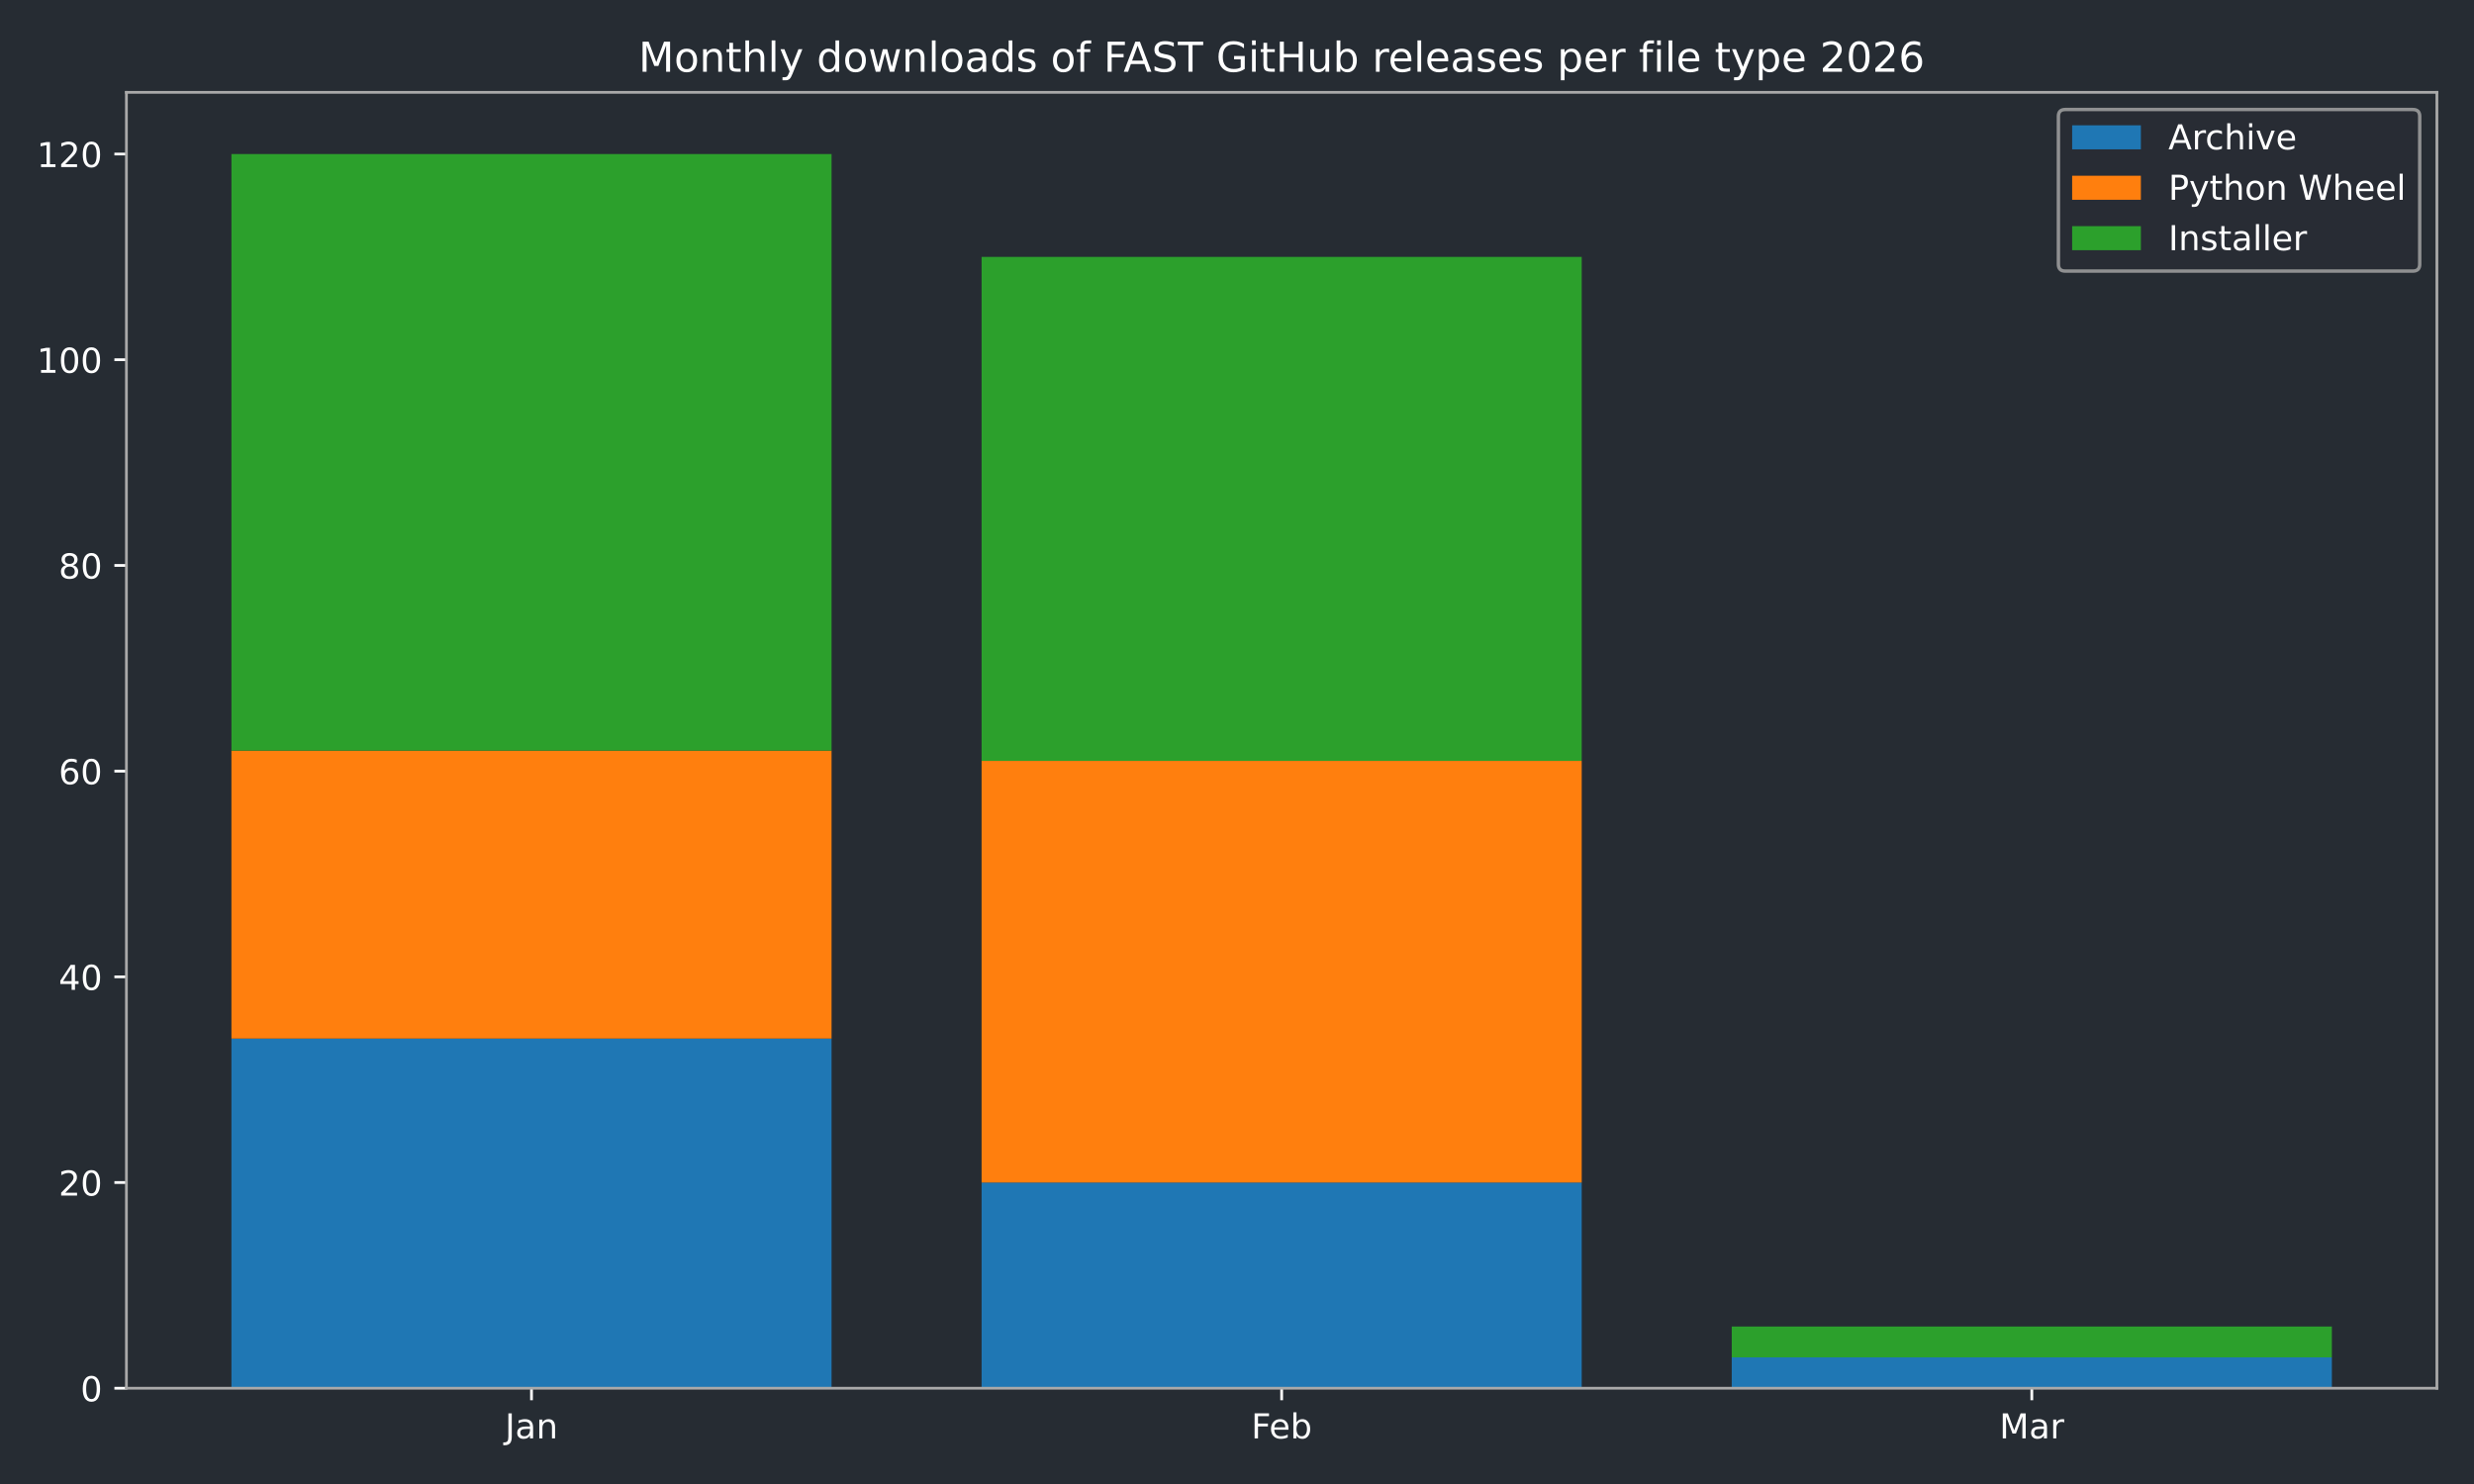
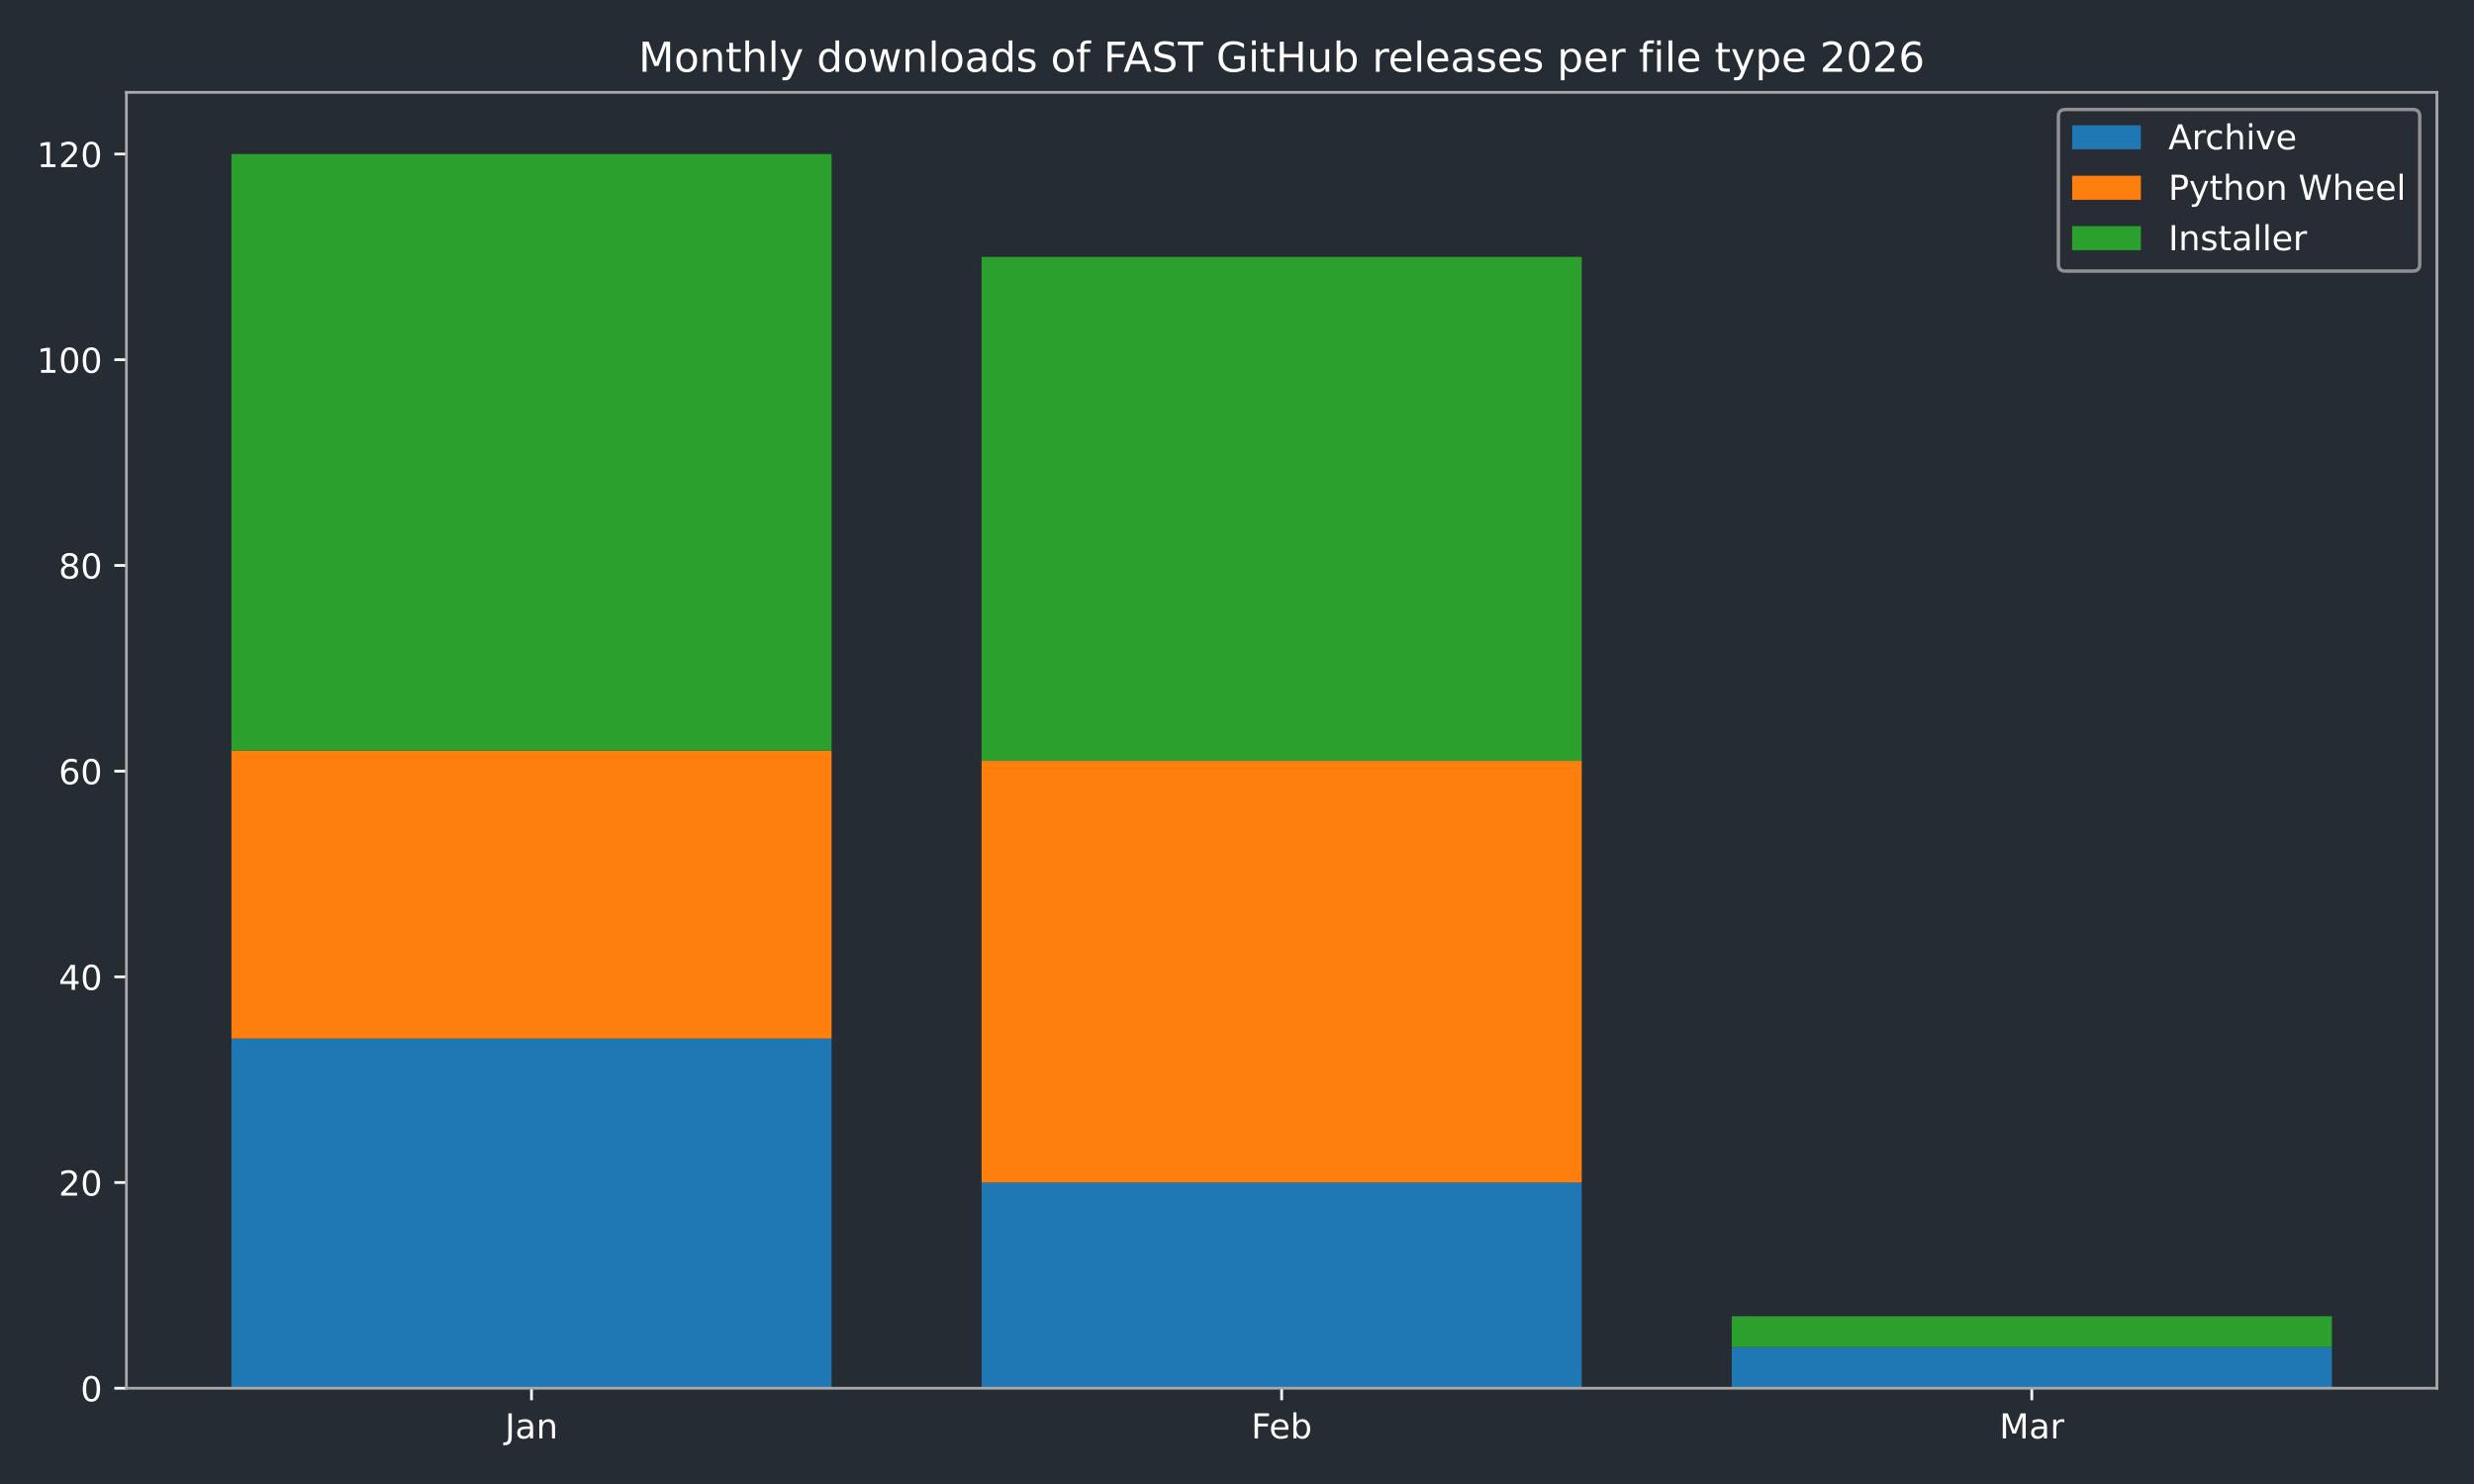
<svg xmlns="http://www.w3.org/2000/svg" xmlns:xlink="http://www.w3.org/1999/xlink" width="720pt" height="432pt" viewBox="0 0 720 432" version="1.1">
  <defs>
    <style type="text/css">*{stroke-linejoin: round; stroke-linecap: butt}</style>
  </defs>
  <g id="figure_1">
    <g id="patch_1">
      <path d="M 0 432  L 720 432  L 720 0  L 0 0  z " style="fill: #262c33" />
    </g>
    <g id="axes_1">
      <g id="patch_2">
        <path d="M 36.79 404.12  L 709.2 404.12  L 709.2 26.88  L 36.79 26.88  z " style="fill: #262c33" />
      </g>
      <g id="patch_3">
-         <path d="M 67.354 404.12  L 242.006 404.12  L 242.006 302.325  L 67.354 302.325  z " clip-path="url(#p5fc70c8e50)" style="fill: #1f77b4" />
+         <path d="M 67.354 404.12  L 242.006 404.12  L 242.006 302.325  L 67.354 302.325  z " clip-path="url(#p87e414c75a)" style="fill: #1f77b4" />
      </g>
      <g id="patch_4">
-         <path d="M 285.669 404.12  L 460.321 404.12  L 460.321 344.241  L 285.669 344.241  z " clip-path="url(#p5fc70c8e50)" style="fill: #1f77b4" />
+         <path d="M 285.669 404.12  L 460.321 404.12  L 460.321 344.241  L 285.669 344.241  z " clip-path="url(#p87e414c75a)" style="fill: #1f77b4" />
      </g>
      <g id="patch_5">
-         <path d="M 503.984 404.12  L 678.636 404.12  L 678.636 395.138  L 503.984 395.138  z " clip-path="url(#p5fc70c8e50)" style="fill: #1f77b4" />
+         <path d="M 503.984 404.12  L 678.636 404.12  L 678.636 392.144  L 503.984 392.144  z " clip-path="url(#p87e414c75a)" style="fill: #1f77b4" />
      </g>
      <g id="patch_6">
-         <path d="M 67.354 302.325  L 242.006 302.325  L 242.006 218.494  L 67.354 218.494  z " clip-path="url(#p5fc70c8e50)" style="fill: #ff7f0e" />
+         <path d="M 67.354 302.325  L 242.006 302.325  L 242.006 218.494  L 67.354 218.494  z " clip-path="url(#p87e414c75a)" style="fill: #ff7f0e" />
      </g>
      <g id="patch_7">
-         <path d="M 285.669 344.241  L 460.321 344.241  L 460.321 221.488  L 285.669 221.488  z " clip-path="url(#p5fc70c8e50)" style="fill: #ff7f0e" />
+         <path d="M 285.669 344.241  L 460.321 344.241  L 460.321 221.488  L 285.669 221.488  z " clip-path="url(#p87e414c75a)" style="fill: #ff7f0e" />
      </g>
      <g id="patch_8">
-         <path d="M 503.984 395.138  L 678.636 395.138  L 678.636 395.138  L 503.984 395.138  z " clip-path="url(#p5fc70c8e50)" style="fill: #ff7f0e" />
+         <path d="M 503.984 392.144  L 678.636 392.144  L 678.636 392.144  L 503.984 392.144  z " clip-path="url(#p87e414c75a)" style="fill: #ff7f0e" />
      </g>
      <g id="patch_9">
-         <path d="M 67.354 218.494  L 242.006 218.494  L 242.006 44.844  L 67.354 44.844  z " clip-path="url(#p5fc70c8e50)" style="fill: #2ca02c" />
+         <path d="M 67.354 218.494  L 242.006 218.494  L 242.006 44.844  L 67.354 44.844  z " clip-path="url(#p87e414c75a)" style="fill: #2ca02c" />
      </g>
      <g id="patch_10">
-         <path d="M 285.669 221.488  L 460.321 221.488  L 460.321 74.783  L 285.669 74.783  z " clip-path="url(#p5fc70c8e50)" style="fill: #2ca02c" />
+         <path d="M 285.669 221.488  L 460.321 221.488  L 460.321 74.783  L 285.669 74.783  z " clip-path="url(#p87e414c75a)" style="fill: #2ca02c" />
      </g>
      <g id="patch_11">
-         <path d="M 503.984 395.138  L 678.636 395.138  L 678.636 386.156  L 503.984 386.156  z " clip-path="url(#p5fc70c8e50)" style="fill: #2ca02c" />
+         <path d="M 503.984 392.144  L 678.636 392.144  L 678.636 383.162  L 503.984 383.162  z " clip-path="url(#p87e414c75a)" style="fill: #2ca02c" />
      </g>
      <g id="matplotlib.axis_1">
        <g id="xtick_1">
          <g id="line2d_1">
            <defs>
-               <path id="m211f4bc3ef" d="M 0 0  L 0 3.5  " style="stroke: #ffffff; stroke-width: 0.8" />
-             </defs>
-             <g>
-               <use xlink:href="#m211f4bc3ef" x="154.68" y="404.12" style="fill: #ffffff; stroke: #ffffff; stroke-width: 0.8" />
+               <path id="m69acf1d517" d="M 0 0  L 0 3.5  " style="stroke: #ffffff; stroke-width: 0.8" />
+             </defs>
+             <g>
+               <use xlink:href="#m69acf1d517" x="154.68" y="404.12" style="fill: #ffffff; stroke: #ffffff; stroke-width: 0.8" />
            </g>
          </g>
          <g id="text_1">
            <g style="fill: #ffffff" transform="translate(146.9723 418.7184) scale(0.1 -0.1)">
              <defs>
                <path id="DejaVuSans-4a" d="M 628 4666  L 1259 4666  L 1259 325  Q 1259 -519 939 -900  Q 619 -1281 -91 -1281  L -331 -1281  L -331 -750  L -134 -750  Q 284 -750 456 -515  Q 628 -281 628 325  L 628 4666  z " transform="scale(0.015625)" />
                <path id="DejaVuSans-61" d="M 2194 1759  Q 1497 1759 1228 1600  Q 959 1441 959 1056  Q 959 750 1161 570  Q 1363 391 1709 391  Q 2188 391 2477 730  Q 2766 1069 2766 1631  L 2766 1759  L 2194 1759  z M 3341 1997  L 3341 0  L 2766 0  L 2766 531  Q 2569 213 2275 61  Q 1981 -91 1556 -91  Q 1019 -91 701 211  Q 384 513 384 1019  Q 384 1609 779 1909  Q 1175 2209 1959 2209  L 2766 2209  L 2766 2266  Q 2766 2663 2505 2880  Q 2244 3097 1772 3097  Q 1472 3097 1187 3025  Q 903 2953 641 2809  L 641 3341  Q 956 3463 1253 3523  Q 1550 3584 1831 3584  Q 2591 3584 2966 3190  Q 3341 2797 3341 1997  z " transform="scale(0.015625)" />
                <path id="DejaVuSans-6e" d="M 3513 2113  L 3513 0  L 2938 0  L 2938 2094  Q 2938 2591 2744 2837  Q 2550 3084 2163 3084  Q 1697 3084 1428 2787  Q 1159 2491 1159 1978  L 1159 0  L 581 0  L 581 3500  L 1159 3500  L 1159 2956  Q 1366 3272 1645 3428  Q 1925 3584 2291 3584  Q 2894 3584 3203 3211  Q 3513 2838 3513 2113  z " transform="scale(0.015625)" />
              </defs>
              <use xlink:href="#DejaVuSans-4a" />
              <use xlink:href="#DejaVuSans-61" transform="translate(29.49219 0)" />
              <use xlink:href="#DejaVuSans-6e" transform="translate(90.77148 0)" />
            </g>
          </g>
        </g>
        <g id="xtick_2">
          <g id="line2d_2">
            <g>
-               <use xlink:href="#m211f4bc3ef" x="372.995" y="404.12" style="fill: #ffffff; stroke: #ffffff; stroke-width: 0.8" />
+               <use xlink:href="#m69acf1d517" x="372.995" y="404.12" style="fill: #ffffff; stroke: #ffffff; stroke-width: 0.8" />
            </g>
          </g>
          <g id="text_2">
            <g style="fill: #ffffff" transform="translate(364.1434 418.7184) scale(0.1 -0.1)">
              <defs>
                <path id="DejaVuSans-46" d="M 628 4666  L 3309 4666  L 3309 4134  L 1259 4134  L 1259 2759  L 3109 2759  L 3109 2228  L 1259 2228  L 1259 0  L 628 0  L 628 4666  z " transform="scale(0.015625)" />
                <path id="DejaVuSans-65" d="M 3597 1894  L 3597 1613  L 953 1613  Q 991 1019 1311 708  Q 1631 397 2203 397  Q 2534 397 2845 478  Q 3156 559 3463 722  L 3463 178  Q 3153 47 2828 -22  Q 2503 -91 2169 -91  Q 1331 -91 842 396  Q 353 884 353 1716  Q 353 2575 817 3079  Q 1281 3584 2069 3584  Q 2775 3584 3186 3129  Q 3597 2675 3597 1894  z M 3022 2063  Q 3016 2534 2758 2815  Q 2500 3097 2075 3097  Q 1594 3097 1305 2825  Q 1016 2553 972 2059  L 3022 2063  z " transform="scale(0.015625)" />
                <path id="DejaVuSans-62" d="M 3116 1747  Q 3116 2381 2855 2742  Q 2594 3103 2138 3103  Q 1681 3103 1420 2742  Q 1159 2381 1159 1747  Q 1159 1113 1420 752  Q 1681 391 2138 391  Q 2594 391 2855 752  Q 3116 1113 3116 1747  z M 1159 2969  Q 1341 3281 1617 3432  Q 1894 3584 2278 3584  Q 2916 3584 3314 3078  Q 3713 2572 3713 1747  Q 3713 922 3314 415  Q 2916 -91 2278 -91  Q 1894 -91 1617 61  Q 1341 213 1159 525  L 1159 0  L 581 0  L 581 4863  L 1159 4863  L 1159 2969  z " transform="scale(0.015625)" />
              </defs>
              <use xlink:href="#DejaVuSans-46" />
              <use xlink:href="#DejaVuSans-65" transform="translate(52.01953 0)" />
              <use xlink:href="#DejaVuSans-62" transform="translate(113.543 0)" />
            </g>
          </g>
        </g>
        <g id="xtick_3">
          <g id="line2d_3">
            <g>
-               <use xlink:href="#m211f4bc3ef" x="591.31" y="404.12" style="fill: #ffffff; stroke: #ffffff; stroke-width: 0.8" />
+               <use xlink:href="#m69acf1d517" x="591.31" y="404.12" style="fill: #ffffff; stroke: #ffffff; stroke-width: 0.8" />
            </g>
          </g>
          <g id="text_3">
            <g style="fill: #ffffff" transform="translate(581.8763 418.7184) scale(0.1 -0.1)">
              <defs>
                <path id="DejaVuSans-4d" d="M 628 4666  L 1569 4666  L 2759 1491  L 3956 4666  L 4897 4666  L 4897 0  L 4281 0  L 4281 4097  L 3078 897  L 2444 897  L 1241 4097  L 1241 0  L 628 0  L 628 4666  z " transform="scale(0.015625)" />
                <path id="DejaVuSans-72" d="M 2631 2963  Q 2534 3019 2420 3045  Q 2306 3072 2169 3072  Q 1681 3072 1420 2755  Q 1159 2438 1159 1844  L 1159 0  L 581 0  L 581 3500  L 1159 3500  L 1159 2956  Q 1341 3275 1631 3429  Q 1922 3584 2338 3584  Q 2397 3584 2469 3576  Q 2541 3569 2628 3553  L 2631 2963  z " transform="scale(0.015625)" />
              </defs>
              <use xlink:href="#DejaVuSans-4d" />
              <use xlink:href="#DejaVuSans-61" transform="translate(86.2793 0)" />
              <use xlink:href="#DejaVuSans-72" transform="translate(147.5586 0)" />
            </g>
          </g>
        </g>
      </g>
      <g id="matplotlib.axis_2">
        <g id="ytick_1">
          <g id="line2d_4">
            <defs>
-               <path id="m3c51ec1bc7" d="M 0 0  L -3.5 0  " style="stroke: #ffffff; stroke-width: 0.8" />
-             </defs>
-             <g>
-               <use xlink:href="#m3c51ec1bc7" x="36.79" y="404.12" style="fill: #ffffff; stroke: #ffffff; stroke-width: 0.8" />
+               <path id="m836f2c6cbc" d="M 0 0  L -3.5 0  " style="stroke: #ffffff; stroke-width: 0.8" />
+             </defs>
+             <g>
+               <use xlink:href="#m836f2c6cbc" x="36.79" y="404.12" style="fill: #ffffff; stroke: #ffffff; stroke-width: 0.8" />
            </g>
          </g>
          <g id="text_4">
            <g style="fill: #ffffff" transform="translate(23.4275 407.9192) scale(0.1 -0.1)">
              <defs>
                <path id="DejaVuSans-30" d="M 2034 4250  Q 1547 4250 1301 3770  Q 1056 3291 1056 2328  Q 1056 1369 1301 889  Q 1547 409 2034 409  Q 2525 409 2770 889  Q 3016 1369 3016 2328  Q 3016 3291 2770 3770  Q 2525 4250 2034 4250  z M 2034 4750  Q 2819 4750 3233 4129  Q 3647 3509 3647 2328  Q 3647 1150 3233 529  Q 2819 -91 2034 -91  Q 1250 -91 836 529  Q 422 1150 422 2328  Q 422 3509 836 4129  Q 1250 4750 2034 4750  z " transform="scale(0.015625)" />
              </defs>
              <use xlink:href="#DejaVuSans-30" />
            </g>
          </g>
        </g>
        <g id="ytick_2">
          <g id="line2d_5">
            <g>
-               <use xlink:href="#m3c51ec1bc7" x="36.79" y="344.241" style="fill: #ffffff; stroke: #ffffff; stroke-width: 0.8" />
+               <use xlink:href="#m836f2c6cbc" x="36.79" y="344.241" style="fill: #ffffff; stroke: #ffffff; stroke-width: 0.8" />
            </g>
          </g>
          <g id="text_5">
            <g style="fill: #ffffff" transform="translate(17.065 348.0399) scale(0.1 -0.1)">
              <defs>
                <path id="DejaVuSans-32" d="M 1228 531  L 3431 531  L 3431 0  L 469 0  L 469 531  Q 828 903 1448 1529  Q 2069 2156 2228 2338  Q 2531 2678 2651 2914  Q 2772 3150 2772 3378  Q 2772 3750 2511 3984  Q 2250 4219 1831 4219  Q 1534 4219 1204 4116  Q 875 4013 500 3803  L 500 4441  Q 881 4594 1212 4672  Q 1544 4750 1819 4750  Q 2544 4750 2975 4387  Q 3406 4025 3406 3419  Q 3406 3131 3298 2873  Q 3191 2616 2906 2266  Q 2828 2175 2409 1742  Q 1991 1309 1228 531  z " transform="scale(0.015625)" />
              </defs>
              <use xlink:href="#DejaVuSans-32" />
              <use xlink:href="#DejaVuSans-30" transform="translate(63.62305 0)" />
            </g>
          </g>
        </g>
        <g id="ytick_3">
          <g id="line2d_6">
            <g>
-               <use xlink:href="#m3c51ec1bc7" x="36.79" y="284.361" style="fill: #ffffff; stroke: #ffffff; stroke-width: 0.8" />
+               <use xlink:href="#m836f2c6cbc" x="36.79" y="284.361" style="fill: #ffffff; stroke: #ffffff; stroke-width: 0.8" />
            </g>
          </g>
          <g id="text_6">
            <g style="fill: #ffffff" transform="translate(17.065 288.1605) scale(0.1 -0.1)">
              <defs>
                <path id="DejaVuSans-34" d="M 2419 4116  L 825 1625  L 2419 1625  L 2419 4116  z M 2253 4666  L 3047 4666  L 3047 1625  L 3713 1625  L 3713 1100  L 3047 1100  L 3047 0  L 2419 0  L 2419 1100  L 313 1100  L 313 1709  L 2253 4666  z " transform="scale(0.015625)" />
              </defs>
              <use xlink:href="#DejaVuSans-34" />
              <use xlink:href="#DejaVuSans-30" transform="translate(63.62305 0)" />
            </g>
          </g>
        </g>
        <g id="ytick_4">
          <g id="line2d_7">
            <g>
-               <use xlink:href="#m3c51ec1bc7" x="36.79" y="224.482" style="fill: #ffffff; stroke: #ffffff; stroke-width: 0.8" />
+               <use xlink:href="#m836f2c6cbc" x="36.79" y="224.482" style="fill: #ffffff; stroke: #ffffff; stroke-width: 0.8" />
            </g>
          </g>
          <g id="text_7">
            <g style="fill: #ffffff" transform="translate(17.065 228.2811) scale(0.1 -0.1)">
              <defs>
                <path id="DejaVuSans-36" d="M 2113 2584  Q 1688 2584 1439 2293  Q 1191 2003 1191 1497  Q 1191 994 1439 701  Q 1688 409 2113 409  Q 2538 409 2786 701  Q 3034 994 3034 1497  Q 3034 2003 2786 2293  Q 2538 2584 2113 2584  z M 3366 4563  L 3366 3988  Q 3128 4100 2886 4159  Q 2644 4219 2406 4219  Q 1781 4219 1451 3797  Q 1122 3375 1075 2522  Q 1259 2794 1537 2939  Q 1816 3084 2150 3084  Q 2853 3084 3261 2657  Q 3669 2231 3669 1497  Q 3669 778 3244 343  Q 2819 -91 2113 -91  Q 1303 -91 875 529  Q 447 1150 447 2328  Q 447 3434 972 4092  Q 1497 4750 2381 4750  Q 2619 4750 2861 4703  Q 3103 4656 3366 4563  z " transform="scale(0.015625)" />
              </defs>
              <use xlink:href="#DejaVuSans-36" />
              <use xlink:href="#DejaVuSans-30" transform="translate(63.62305 0)" />
            </g>
          </g>
        </g>
        <g id="ytick_5">
          <g id="line2d_8">
            <g>
-               <use xlink:href="#m3c51ec1bc7" x="36.79" y="164.603" style="fill: #ffffff; stroke: #ffffff; stroke-width: 0.8" />
+               <use xlink:href="#m836f2c6cbc" x="36.79" y="164.603" style="fill: #ffffff; stroke: #ffffff; stroke-width: 0.8" />
            </g>
          </g>
          <g id="text_8">
            <g style="fill: #ffffff" transform="translate(17.065 168.4018) scale(0.1 -0.1)">
              <defs>
                <path id="DejaVuSans-38" d="M 2034 2216  Q 1584 2216 1326 1975  Q 1069 1734 1069 1313  Q 1069 891 1326 650  Q 1584 409 2034 409  Q 2484 409 2743 651  Q 3003 894 3003 1313  Q 3003 1734 2745 1975  Q 2488 2216 2034 2216  z M 1403 2484  Q 997 2584 770 2862  Q 544 3141 544 3541  Q 544 4100 942 4425  Q 1341 4750 2034 4750  Q 2731 4750 3128 4425  Q 3525 4100 3525 3541  Q 3525 3141 3298 2862  Q 3072 2584 2669 2484  Q 3125 2378 3379 2068  Q 3634 1759 3634 1313  Q 3634 634 3220 271  Q 2806 -91 2034 -91  Q 1263 -91 848 271  Q 434 634 434 1313  Q 434 1759 690 2068  Q 947 2378 1403 2484  z M 1172 3481  Q 1172 3119 1398 2916  Q 1625 2713 2034 2713  Q 2441 2713 2670 2916  Q 2900 3119 2900 3481  Q 2900 3844 2670 4047  Q 2441 4250 2034 4250  Q 1625 4250 1398 4047  Q 1172 3844 1172 3481  z " transform="scale(0.015625)" />
              </defs>
              <use xlink:href="#DejaVuSans-38" />
              <use xlink:href="#DejaVuSans-30" transform="translate(63.62305 0)" />
            </g>
          </g>
        </g>
        <g id="ytick_6">
          <g id="line2d_9">
            <g>
-               <use xlink:href="#m3c51ec1bc7" x="36.79" y="104.723" style="fill: #ffffff; stroke: #ffffff; stroke-width: 0.8" />
+               <use xlink:href="#m836f2c6cbc" x="36.79" y="104.723" style="fill: #ffffff; stroke: #ffffff; stroke-width: 0.8" />
            </g>
          </g>
          <g id="text_9">
            <g style="fill: #ffffff" transform="translate(10.7025 108.5224) scale(0.1 -0.1)">
              <defs>
                <path id="DejaVuSans-31" d="M 794 531  L 1825 531  L 1825 4091  L 703 3866  L 703 4441  L 1819 4666  L 2450 4666  L 2450 531  L 3481 531  L 3481 0  L 794 0  L 794 531  z " transform="scale(0.015625)" />
              </defs>
              <use xlink:href="#DejaVuSans-31" />
              <use xlink:href="#DejaVuSans-30" transform="translate(63.62305 0)" />
              <use xlink:href="#DejaVuSans-30" transform="translate(127.2461 0)" />
            </g>
          </g>
        </g>
        <g id="ytick_7">
          <g id="line2d_10">
            <g>
-               <use xlink:href="#m3c51ec1bc7" x="36.79" y="44.844" style="fill: #ffffff; stroke: #ffffff; stroke-width: 0.8" />
+               <use xlink:href="#m836f2c6cbc" x="36.79" y="44.844" style="fill: #ffffff; stroke: #ffffff; stroke-width: 0.8" />
            </g>
          </g>
          <g id="text_10">
            <g style="fill: #ffffff" transform="translate(10.7025 48.64303) scale(0.1 -0.1)">
              <use xlink:href="#DejaVuSans-31" />
              <use xlink:href="#DejaVuSans-32" transform="translate(63.62305 0)" />
              <use xlink:href="#DejaVuSans-30" transform="translate(127.2461 0)" />
            </g>
          </g>
        </g>
      </g>
      <g id="patch_12">
        <path d="M 36.79 404.12  L 36.79 26.88  " style="fill: none; stroke: #a9a9a9; stroke-width: 0.8; stroke-linejoin: miter; stroke-linecap: square" />
      </g>
      <g id="patch_13">
        <path d="M 709.2 404.12  L 709.2 26.88  " style="fill: none; stroke: #a9a9a9; stroke-width: 0.8; stroke-linejoin: miter; stroke-linecap: square" />
      </g>
      <g id="patch_14">
        <path d="M 36.79 404.12  L 709.2 404.12  " style="fill: none; stroke: #a9a9a9; stroke-width: 0.8; stroke-linejoin: miter; stroke-linecap: square" />
      </g>
      <g id="patch_15">
        <path d="M 36.79 26.88  L 709.2 26.88  " style="fill: none; stroke: #a9a9a9; stroke-width: 0.8; stroke-linejoin: miter; stroke-linecap: square" />
      </g>
      <g id="text_11">
        <g style="fill: #ffffff" transform="translate(185.8316 20.88) scale(0.12 -0.12)">
          <defs>
            <path id="DejaVuSans-6f" d="M 1959 3097  Q 1497 3097 1228 2736  Q 959 2375 959 1747  Q 959 1119 1226 758  Q 1494 397 1959 397  Q 2419 397 2687 759  Q 2956 1122 2956 1747  Q 2956 2369 2687 2733  Q 2419 3097 1959 3097  z M 1959 3584  Q 2709 3584 3137 3096  Q 3566 2609 3566 1747  Q 3566 888 3137 398  Q 2709 -91 1959 -91  Q 1206 -91 779 398  Q 353 888 353 1747  Q 353 2609 779 3096  Q 1206 3584 1959 3584  z " transform="scale(0.015625)" />
            <path id="DejaVuSans-74" d="M 1172 4494  L 1172 3500  L 2356 3500  L 2356 3053  L 1172 3053  L 1172 1153  Q 1172 725 1289 603  Q 1406 481 1766 481  L 2356 481  L 2356 0  L 1766 0  Q 1100 0 847 248  Q 594 497 594 1153  L 594 3053  L 172 3053  L 172 3500  L 594 3500  L 594 4494  L 1172 4494  z " transform="scale(0.015625)" />
            <path id="DejaVuSans-68" d="M 3513 2113  L 3513 0  L 2938 0  L 2938 2094  Q 2938 2591 2744 2837  Q 2550 3084 2163 3084  Q 1697 3084 1428 2787  Q 1159 2491 1159 1978  L 1159 0  L 581 0  L 581 4863  L 1159 4863  L 1159 2956  Q 1366 3272 1645 3428  Q 1925 3584 2291 3584  Q 2894 3584 3203 3211  Q 3513 2838 3513 2113  z " transform="scale(0.015625)" />
            <path id="DejaVuSans-6c" d="M 603 4863  L 1178 4863  L 1178 0  L 603 0  L 603 4863  z " transform="scale(0.015625)" />
            <path id="DejaVuSans-79" d="M 2059 -325  Q 1816 -950 1584 -1140  Q 1353 -1331 966 -1331  L 506 -1331  L 506 -850  L 844 -850  Q 1081 -850 1212 -737  Q 1344 -625 1503 -206  L 1606 56  L 191 3500  L 800 3500  L 1894 763  L 2988 3500  L 3597 3500  L 2059 -325  z " transform="scale(0.015625)" />
            <path id="DejaVuSans-20" transform="scale(0.015625)" />
            <path id="DejaVuSans-64" d="M 2906 2969  L 2906 4863  L 3481 4863  L 3481 0  L 2906 0  L 2906 525  Q 2725 213 2448 61  Q 2172 -91 1784 -91  Q 1150 -91 751 415  Q 353 922 353 1747  Q 353 2572 751 3078  Q 1150 3584 1784 3584  Q 2172 3584 2448 3432  Q 2725 3281 2906 2969  z M 947 1747  Q 947 1113 1208 752  Q 1469 391 1925 391  Q 2381 391 2643 752  Q 2906 1113 2906 1747  Q 2906 2381 2643 2742  Q 2381 3103 1925 3103  Q 1469 3103 1208 2742  Q 947 2381 947 1747  z " transform="scale(0.015625)" />
            <path id="DejaVuSans-77" d="M 269 3500  L 844 3500  L 1563 769  L 2278 3500  L 2956 3500  L 3675 769  L 4391 3500  L 4966 3500  L 4050 0  L 3372 0  L 2619 2869  L 1863 0  L 1184 0  L 269 3500  z " transform="scale(0.015625)" />
            <path id="DejaVuSans-73" d="M 2834 3397  L 2834 2853  Q 2591 2978 2328 3040  Q 2066 3103 1784 3103  Q 1356 3103 1142 2972  Q 928 2841 928 2578  Q 928 2378 1081 2264  Q 1234 2150 1697 2047  L 1894 2003  Q 2506 1872 2764 1633  Q 3022 1394 3022 966  Q 3022 478 2636 193  Q 2250 -91 1575 -91  Q 1294 -91 989 -36  Q 684 19 347 128  L 347 722  Q 666 556 975 473  Q 1284 391 1588 391  Q 1994 391 2212 530  Q 2431 669 2431 922  Q 2431 1156 2273 1281  Q 2116 1406 1581 1522  L 1381 1569  Q 847 1681 609 1914  Q 372 2147 372 2553  Q 372 3047 722 3315  Q 1072 3584 1716 3584  Q 2034 3584 2315 3537  Q 2597 3491 2834 3397  z " transform="scale(0.015625)" />
            <path id="DejaVuSans-66" d="M 2375 4863  L 2375 4384  L 1825 4384  Q 1516 4384 1395 4259  Q 1275 4134 1275 3809  L 1275 3500  L 2222 3500  L 2222 3053  L 1275 3053  L 1275 0  L 697 0  L 697 3053  L 147 3053  L 147 3500  L 697 3500  L 697 3744  Q 697 4328 969 4595  Q 1241 4863 1831 4863  L 2375 4863  z " transform="scale(0.015625)" />
            <path id="DejaVuSans-41" d="M 2188 4044  L 1331 1722  L 3047 1722  L 2188 4044  z M 1831 4666  L 2547 4666  L 4325 0  L 3669 0  L 3244 1197  L 1141 1197  L 716 0  L 50 0  L 1831 4666  z " transform="scale(0.015625)" />
            <path id="DejaVuSans-53" d="M 3425 4513  L 3425 3897  Q 3066 4069 2747 4153  Q 2428 4238 2131 4238  Q 1616 4238 1336 4038  Q 1056 3838 1056 3469  Q 1056 3159 1242 3001  Q 1428 2844 1947 2747  L 2328 2669  Q 3034 2534 3370 2195  Q 3706 1856 3706 1288  Q 3706 609 3251 259  Q 2797 -91 1919 -91  Q 1588 -91 1214 -16  Q 841 59 441 206  L 441 856  Q 825 641 1194 531  Q 1563 422 1919 422  Q 2459 422 2753 634  Q 3047 847 3047 1241  Q 3047 1584 2836 1778  Q 2625 1972 2144 2069  L 1759 2144  Q 1053 2284 737 2584  Q 422 2884 422 3419  Q 422 4038 858 4394  Q 1294 4750 2059 4750  Q 2388 4750 2728 4690  Q 3069 4631 3425 4513  z " transform="scale(0.015625)" />
            <path id="DejaVuSans-54" d="M -19 4666  L 3928 4666  L 3928 4134  L 2272 4134  L 2272 0  L 1638 0  L 1638 4134  L -19 4134  L -19 4666  z " transform="scale(0.015625)" />
            <path id="DejaVuSans-47" d="M 3809 666  L 3809 1919  L 2778 1919  L 2778 2438  L 4434 2438  L 4434 434  Q 4069 175 3628 42  Q 3188 -91 2688 -91  Q 1594 -91 976 548  Q 359 1188 359 2328  Q 359 3472 976 4111  Q 1594 4750 2688 4750  Q 3144 4750 3555 4637  Q 3966 4525 4313 4306  L 4313 3634  Q 3963 3931 3569 4081  Q 3175 4231 2741 4231  Q 1884 4231 1454 3753  Q 1025 3275 1025 2328  Q 1025 1384 1454 906  Q 1884 428 2741 428  Q 3075 428 3337 486  Q 3600 544 3809 666  z " transform="scale(0.015625)" />
            <path id="DejaVuSans-69" d="M 603 3500  L 1178 3500  L 1178 0  L 603 0  L 603 3500  z M 603 4863  L 1178 4863  L 1178 4134  L 603 4134  L 603 4863  z " transform="scale(0.015625)" />
            <path id="DejaVuSans-48" d="M 628 4666  L 1259 4666  L 1259 2753  L 3553 2753  L 3553 4666  L 4184 4666  L 4184 0  L 3553 0  L 3553 2222  L 1259 2222  L 1259 0  L 628 0  L 628 4666  z " transform="scale(0.015625)" />
            <path id="DejaVuSans-75" d="M 544 1381  L 544 3500  L 1119 3500  L 1119 1403  Q 1119 906 1312 657  Q 1506 409 1894 409  Q 2359 409 2629 706  Q 2900 1003 2900 1516  L 2900 3500  L 3475 3500  L 3475 0  L 2900 0  L 2900 538  Q 2691 219 2414 64  Q 2138 -91 1772 -91  Q 1169 -91 856 284  Q 544 659 544 1381  z M 1991 3584  L 1991 3584  z " transform="scale(0.015625)" />
            <path id="DejaVuSans-70" d="M 1159 525  L 1159 -1331  L 581 -1331  L 581 3500  L 1159 3500  L 1159 2969  Q 1341 3281 1617 3432  Q 1894 3584 2278 3584  Q 2916 3584 3314 3078  Q 3713 2572 3713 1747  Q 3713 922 3314 415  Q 2916 -91 2278 -91  Q 1894 -91 1617 61  Q 1341 213 1159 525  z M 3116 1747  Q 3116 2381 2855 2742  Q 2594 3103 2138 3103  Q 1681 3103 1420 2742  Q 1159 2381 1159 1747  Q 1159 1113 1420 752  Q 1681 391 2138 391  Q 2594 391 2855 752  Q 3116 1113 3116 1747  z " transform="scale(0.015625)" />
          </defs>
          <use xlink:href="#DejaVuSans-4d" />
          <use xlink:href="#DejaVuSans-6f" transform="translate(86.2793 0)" />
          <use xlink:href="#DejaVuSans-6e" transform="translate(147.4609 0)" />
          <use xlink:href="#DejaVuSans-74" transform="translate(210.8398 0)" />
          <use xlink:href="#DejaVuSans-68" transform="translate(250.0488 0)" />
          <use xlink:href="#DejaVuSans-6c" transform="translate(313.4277 0)" />
          <use xlink:href="#DejaVuSans-79" transform="translate(341.2109 0)" />
          <use xlink:href="#DejaVuSans-20" transform="translate(400.3906 0)" />
          <use xlink:href="#DejaVuSans-64" transform="translate(432.1777 0)" />
          <use xlink:href="#DejaVuSans-6f" transform="translate(495.6543 0)" />
          <use xlink:href="#DejaVuSans-77" transform="translate(556.8359 0)" />
          <use xlink:href="#DejaVuSans-6e" transform="translate(638.623 0)" />
          <use xlink:href="#DejaVuSans-6c" transform="translate(702.002 0)" />
          <use xlink:href="#DejaVuSans-6f" transform="translate(729.7852 0)" />
          <use xlink:href="#DejaVuSans-61" transform="translate(790.9668 0)" />
          <use xlink:href="#DejaVuSans-64" transform="translate(852.2461 0)" />
          <use xlink:href="#DejaVuSans-73" transform="translate(915.7227 0)" />
          <use xlink:href="#DejaVuSans-20" transform="translate(967.8223 0)" />
          <use xlink:href="#DejaVuSans-6f" transform="translate(999.6094 0)" />
          <use xlink:href="#DejaVuSans-66" transform="translate(1060.791 0)" />
          <use xlink:href="#DejaVuSans-20" transform="translate(1095.996 0)" />
          <use xlink:href="#DejaVuSans-46" transform="translate(1127.783 0)" />
          <use xlink:href="#DejaVuSans-41" transform="translate(1176.178 0)" />
          <use xlink:href="#DejaVuSans-53" transform="translate(1244.586 0)" />
          <use xlink:href="#DejaVuSans-54" transform="translate(1308.062 0)" />
          <use xlink:href="#DejaVuSans-20" transform="translate(1369.146 0)" />
          <use xlink:href="#DejaVuSans-47" transform="translate(1400.934 0)" />
          <use xlink:href="#DejaVuSans-69" transform="translate(1478.424 0)" />
          <use xlink:href="#DejaVuSans-74" transform="translate(1506.207 0)" />
          <use xlink:href="#DejaVuSans-48" transform="translate(1545.416 0)" />
          <use xlink:href="#DejaVuSans-75" transform="translate(1620.611 0)" />
          <use xlink:href="#DejaVuSans-62" transform="translate(1683.99 0)" />
          <use xlink:href="#DejaVuSans-20" transform="translate(1747.467 0)" />
          <use xlink:href="#DejaVuSans-72" transform="translate(1779.254 0)" />
          <use xlink:href="#DejaVuSans-65" transform="translate(1818.117 0)" />
          <use xlink:href="#DejaVuSans-6c" transform="translate(1879.641 0)" />
          <use xlink:href="#DejaVuSans-65" transform="translate(1907.424 0)" />
          <use xlink:href="#DejaVuSans-61" transform="translate(1968.947 0)" />
          <use xlink:href="#DejaVuSans-73" transform="translate(2030.227 0)" />
          <use xlink:href="#DejaVuSans-65" transform="translate(2082.326 0)" />
          <use xlink:href="#DejaVuSans-73" transform="translate(2143.85 0)" />
          <use xlink:href="#DejaVuSans-20" transform="translate(2195.949 0)" />
          <use xlink:href="#DejaVuSans-70" transform="translate(2227.736 0)" />
          <use xlink:href="#DejaVuSans-65" transform="translate(2291.213 0)" />
          <use xlink:href="#DejaVuSans-72" transform="translate(2352.736 0)" />
          <use xlink:href="#DejaVuSans-20" transform="translate(2393.85 0)" />
          <use xlink:href="#DejaVuSans-66" transform="translate(2425.637 0)" />
          <use xlink:href="#DejaVuSans-69" transform="translate(2460.842 0)" />
          <use xlink:href="#DejaVuSans-6c" transform="translate(2488.625 0)" />
          <use xlink:href="#DejaVuSans-65" transform="translate(2516.408 0)" />
          <use xlink:href="#DejaVuSans-20" transform="translate(2577.932 0)" />
          <use xlink:href="#DejaVuSans-74" transform="translate(2609.719 0)" />
          <use xlink:href="#DejaVuSans-79" transform="translate(2648.928 0)" />
          <use xlink:href="#DejaVuSans-70" transform="translate(2708.107 0)" />
          <use xlink:href="#DejaVuSans-65" transform="translate(2771.584 0)" />
          <use xlink:href="#DejaVuSans-20" transform="translate(2833.107 0)" />
          <use xlink:href="#DejaVuSans-32" transform="translate(2864.895 0)" />
          <use xlink:href="#DejaVuSans-30" transform="translate(2928.518 0)" />
          <use xlink:href="#DejaVuSans-32" transform="translate(2992.141 0)" />
          <use xlink:href="#DejaVuSans-36" transform="translate(3055.764 0)" />
        </g>
      </g>
      <g id="legend_1">
        <g id="patch_16">
          <path d="M 601.05 78.914  L 702.2 78.914  Q 704.2 78.914 704.2 76.914  L 704.2 33.88  Q 704.2 31.88 702.2 31.88  L 601.05 31.88  Q 599.05 31.88 599.05 33.88  L 599.05 76.914  Q 599.05 78.914 601.05 78.914  z " style="fill: #282c34; opacity: 0.8; stroke: #a9a9a9; stroke-linejoin: miter" />
        </g>
        <g id="patch_17">
          <path d="M 603.05 43.478  L 623.05 43.478  L 623.05 36.478  L 603.05 36.478  z " style="fill: #1f77b4" />
        </g>
        <g id="text_12">
          <g style="fill: #ffffff" transform="translate(631.05 43.47844) scale(0.1 -0.1)">
            <defs>
              <path id="DejaVuSans-63" d="M 3122 3366  L 3122 2828  Q 2878 2963 2633 3030  Q 2388 3097 2138 3097  Q 1578 3097 1268 2742  Q 959 2388 959 1747  Q 959 1106 1268 751  Q 1578 397 2138 397  Q 2388 397 2633 464  Q 2878 531 3122 666  L 3122 134  Q 2881 22 2623 -34  Q 2366 -91 2075 -91  Q 1284 -91 818 406  Q 353 903 353 1747  Q 353 2603 823 3093  Q 1294 3584 2113 3584  Q 2378 3584 2631 3529  Q 2884 3475 3122 3366  z " transform="scale(0.015625)" />
              <path id="DejaVuSans-76" d="M 191 3500  L 800 3500  L 1894 563  L 2988 3500  L 3597 3500  L 2284 0  L 1503 0  L 191 3500  z " transform="scale(0.015625)" />
            </defs>
            <use xlink:href="#DejaVuSans-41" />
            <use xlink:href="#DejaVuSans-72" transform="translate(68.4082 0)" />
            <use xlink:href="#DejaVuSans-63" transform="translate(107.2715 0)" />
            <use xlink:href="#DejaVuSans-68" transform="translate(162.252 0)" />
            <use xlink:href="#DejaVuSans-69" transform="translate(225.6309 0)" />
            <use xlink:href="#DejaVuSans-76" transform="translate(253.4141 0)" />
            <use xlink:href="#DejaVuSans-65" transform="translate(312.5938 0)" />
          </g>
        </g>
        <g id="patch_18">
          <path d="M 603.05 58.157  L 623.05 58.157  L 623.05 51.157  L 603.05 51.157  z " style="fill: #ff7f0e" />
        </g>
        <g id="text_13">
          <g style="fill: #ffffff" transform="translate(631.05 58.15656) scale(0.1 -0.1)">
            <defs>
              <path id="DejaVuSans-50" d="M 1259 4147  L 1259 2394  L 2053 2394  Q 2494 2394 2734 2622  Q 2975 2850 2975 3272  Q 2975 3691 2734 3919  Q 2494 4147 2053 4147  L 1259 4147  z M 628 4666  L 2053 4666  Q 2838 4666 3239 4311  Q 3641 3956 3641 3272  Q 3641 2581 3239 2228  Q 2838 1875 2053 1875  L 1259 1875  L 1259 0  L 628 0  L 628 4666  z " transform="scale(0.015625)" />
              <path id="DejaVuSans-57" d="M 213 4666  L 850 4666  L 1831 722  L 2809 4666  L 3519 4666  L 4500 722  L 5478 4666  L 6119 4666  L 4947 0  L 4153 0  L 3169 4050  L 2175 0  L 1381 0  L 213 4666  z " transform="scale(0.015625)" />
            </defs>
            <use xlink:href="#DejaVuSans-50" />
            <use xlink:href="#DejaVuSans-79" transform="translate(60.30273 0)" />
            <use xlink:href="#DejaVuSans-74" transform="translate(119.4824 0)" />
            <use xlink:href="#DejaVuSans-68" transform="translate(158.6914 0)" />
            <use xlink:href="#DejaVuSans-6f" transform="translate(222.0703 0)" />
            <use xlink:href="#DejaVuSans-6e" transform="translate(283.252 0)" />
            <use xlink:href="#DejaVuSans-20" transform="translate(346.6309 0)" />
            <use xlink:href="#DejaVuSans-57" transform="translate(378.418 0)" />
            <use xlink:href="#DejaVuSans-68" transform="translate(477.2949 0)" />
            <use xlink:href="#DejaVuSans-65" transform="translate(540.6738 0)" />
            <use xlink:href="#DejaVuSans-65" transform="translate(602.1973 0)" />
            <use xlink:href="#DejaVuSans-6c" transform="translate(663.7207 0)" />
          </g>
        </g>
        <g id="patch_19">
          <path d="M 603.05 72.835  L 623.05 72.835  L 623.05 65.835  L 603.05 65.835  z " style="fill: #2ca02c" />
        </g>
        <g id="text_14">
          <g style="fill: #ffffff" transform="translate(631.05 72.83469) scale(0.1 -0.1)">
            <defs>
              <path id="DejaVuSans-49" d="M 628 4666  L 1259 4666  L 1259 0  L 628 0  L 628 4666  z " transform="scale(0.015625)" />
            </defs>
            <use xlink:href="#DejaVuSans-49" />
            <use xlink:href="#DejaVuSans-6e" transform="translate(29.49219 0)" />
            <use xlink:href="#DejaVuSans-73" transform="translate(92.87109 0)" />
            <use xlink:href="#DejaVuSans-74" transform="translate(144.9707 0)" />
            <use xlink:href="#DejaVuSans-61" transform="translate(184.1797 0)" />
            <use xlink:href="#DejaVuSans-6c" transform="translate(245.459 0)" />
            <use xlink:href="#DejaVuSans-6c" transform="translate(273.2422 0)" />
            <use xlink:href="#DejaVuSans-65" transform="translate(301.0254 0)" />
            <use xlink:href="#DejaVuSans-72" transform="translate(362.5488 0)" />
          </g>
        </g>
      </g>
    </g>
  </g>
  <defs>
-     <clipPath id="p5fc70c8e50">
+     <clipPath id="p87e414c75a">
      <rect x="36.79" y="26.88" width="672.41" height="377.24" />
    </clipPath>
  </defs>
</svg>
